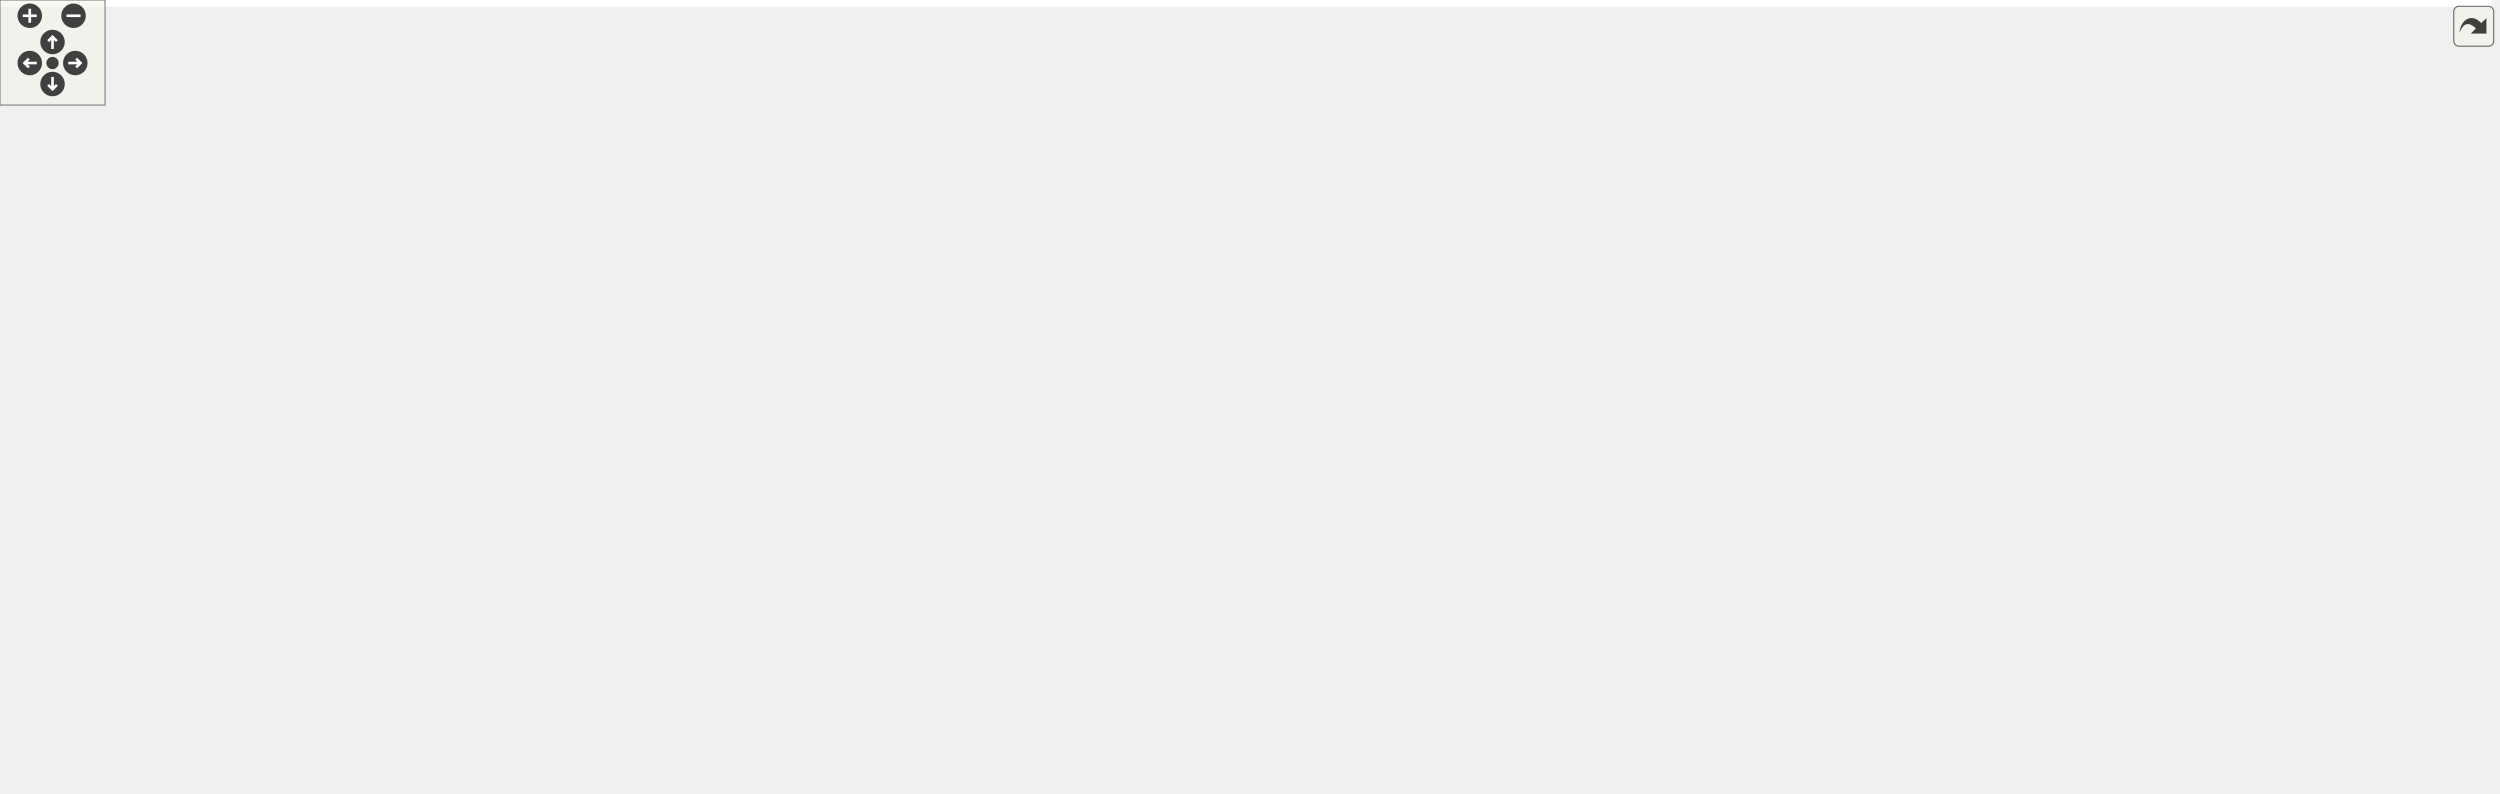
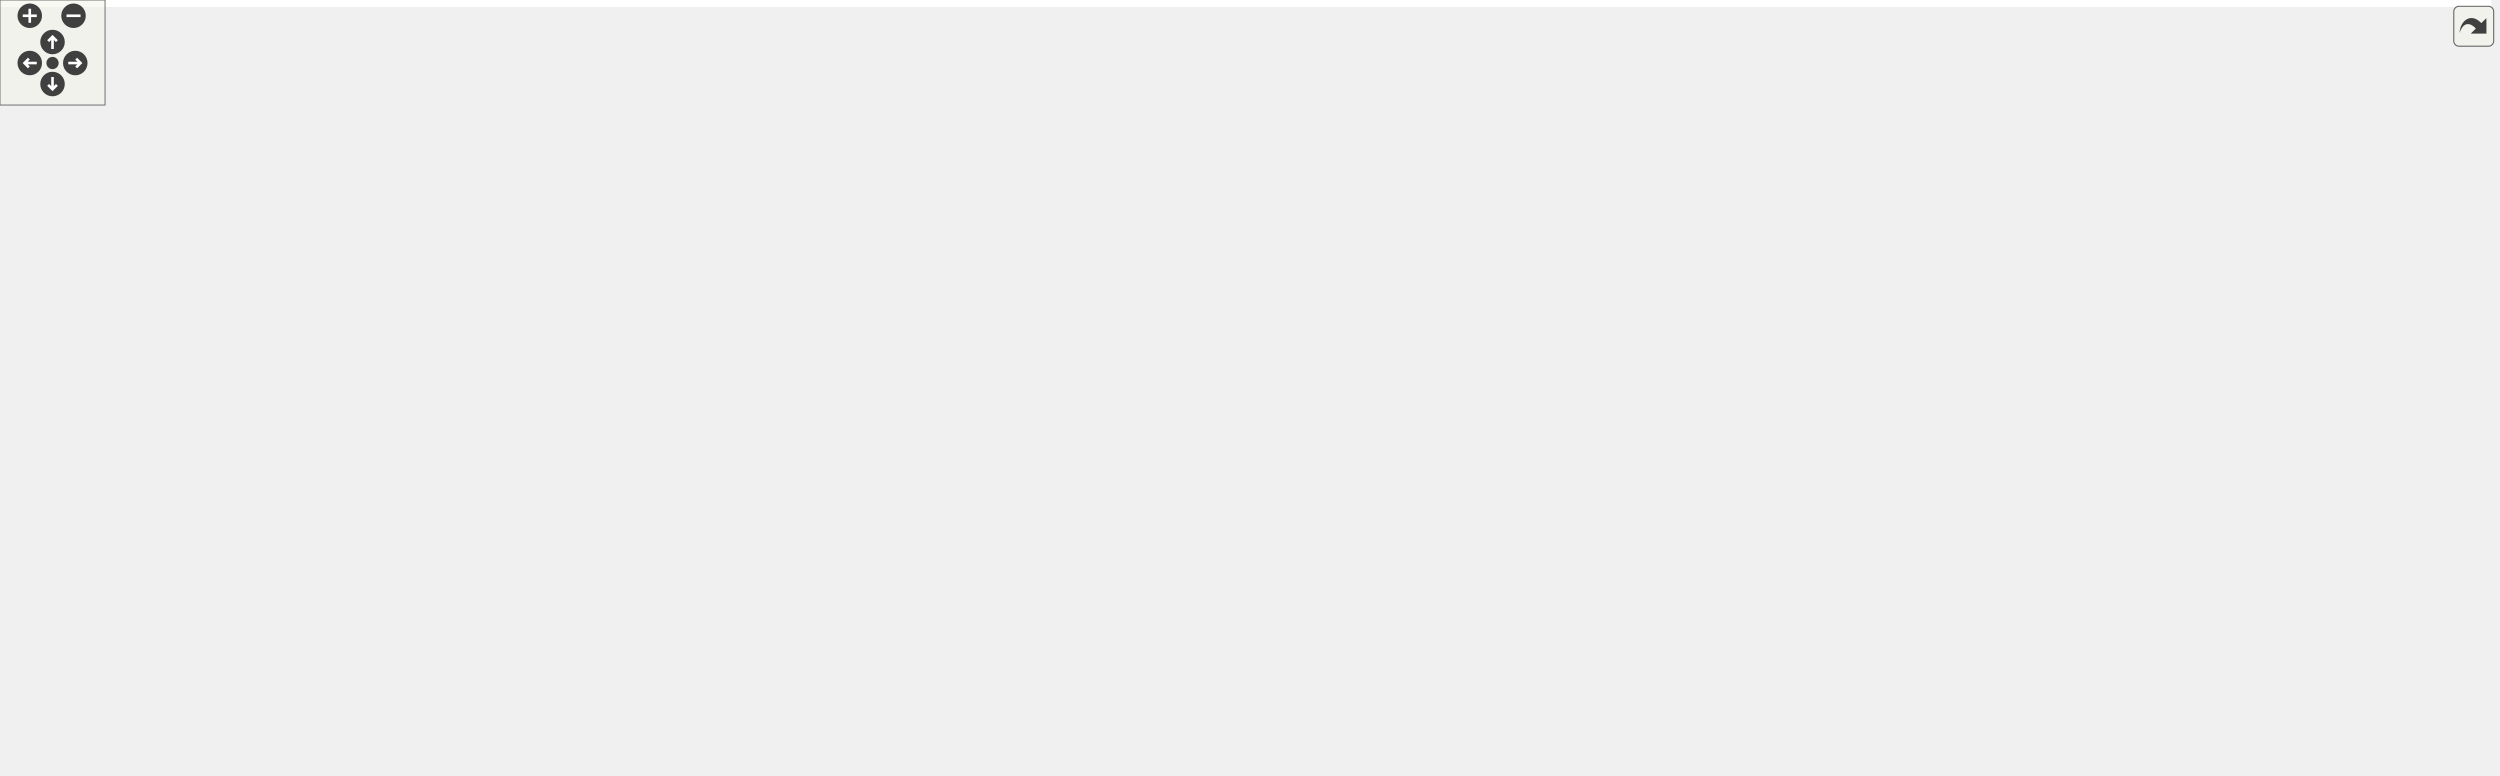
<svg xmlns="http://www.w3.org/2000/svg" xmlns:xlink="http://www.w3.org/1999/xlink" id="main" version="1.1" xml:space="preserve">
  <style type="text/css">
.edge:hover path { stroke: red; }
.edge:hover polygon { stroke: red; fill: red; }
</style>
  <defs>
    <circle id="rim" cx="0" cy="0" r="7" />
    <circle id="rim2" cx="0" cy="0" r="3.5" />
    <g id="zoomPlus">
      <use xlink:href="#rim" fill="#404040">
        <set attributeName="fill" to="#808080" begin="zoomplus.mouseover" end="zoomplus.mouseout" />
      </use>
      <path d="M-4,0h8M0,-4v8" fill="none" stroke="white" stroke-width="1.5" pointer-events="none" />
    </g>
    <g id="zoomMin">
      <use xlink:href="#rim" fill="#404040">
        <set attributeName="fill" to="#808080" begin="zoomminus.mouseover" end="zoomminus.mouseout" />
      </use>
      <path d="M-4,0h8" fill="none" stroke="white" stroke-width="1.5" pointer-events="none" />
    </g>
    <g id="dirArrow">
      <path fill="none" stroke="white" stroke-width="1.5" d="M0,-3.0v7 M-2.5,-0.5L0,-3.0L2.5,-0.5" />
    </g>
    <g id="resetDef">
      <use xlink:href="#rim2" fill="#404040">
        <set attributeName="fill" to="#808080" begin="reset.mouseover" end="reset.mouseout" />
      </use>
    </g>
  </defs>
  <svg id="graph" class="graph">
    <g id="viewport">
-       <polygon fill="white" stroke="transparent" points="-4,4 -4,-392.5 1423,-392.5 1423,4 -4,4" />
+       <polygon fill="white" stroke="transparent" points="-4,4 -4,-382 1423,-382 1423,4 -4,4" />
      <g id="node1" class="node">
        <g id="a_node1">
          <a xlink:title=" ">
            <polygon fill="#bfbfbf" stroke="black" points="1267,-147.5 1267,-177.5 1419,-177.5 1419,-147.5 1267,-147.5" />
            <text text-anchor="start" x="1275" y="-165.5" font-family="Helvetica,sans-Serif" font-size="10.00">ChimeraTK::DMapFileParser</text>
            <text text-anchor="middle" x="1343" y="-154.5" font-family="Helvetica,sans-Serif" font-size="10.00">::parseForLoadLib</text>
          </a>
        </g>
      </g>
      <g id="node2" class="node">
        <g id="a_node2">
          <a xlink:href="class_chimera_t_k_1_1_d_map_file_parser.html#af5bc5f64b8e53e070862ac5e9992a412" target="_top" xlink:title="Performs parsing of specified DMAP file.">
            <polygon fill="white" stroke="black" points="1079,-147.5 1079,-177.5 1231,-177.5 1231,-147.5 1079,-147.5" />
            <text text-anchor="start" x="1087" y="-165.5" font-family="Helvetica,sans-Serif" font-size="10.00">ChimeraTK::DMapFileParser</text>
            <text text-anchor="middle" x="1155" y="-154.5" font-family="Helvetica,sans-Serif" font-size="10.00">::parse</text>
          </a>
        </g>
      </g>
      <g id="edge1" class="edge">
        <path fill="none" stroke="midnightblue" d="M1256.85,-162.5C1248.26,-162.5 1239.57,-162.5 1231.1,-162.5" />
        <polygon fill="midnightblue" stroke="midnightblue" points="1256.88,-166 1266.88,-162.5 1256.88,-159 1256.88,-166" />
      </g>
      <g id="node3" class="node">
        <g id="a_node3">
          <a xlink:href="namespace_chimera_t_k_1_1_utilities.html#a2eee1bba7066a6d441061840f63ccd6d" target="_top" xlink:title="Search for an alias in a given DMap file and return the DeviceInfo entry.">
            <polygon fill="white" stroke="black" points="904.5,-297.5 904.5,-327.5 1019.5,-327.5 1019.5,-297.5 904.5,-297.5" />
            <text text-anchor="start" x="912.5" y="-315.5" font-family="Helvetica,sans-Serif" font-size="10.00">ChimeraTK::Utilities</text>
            <text text-anchor="middle" x="962" y="-304.5" font-family="Helvetica,sans-Serif" font-size="10.00">::aliasLookUp</text>
          </a>
        </g>
      </g>
      <g id="edge2" class="edge">
        <path fill="none" stroke="midnightblue" d="M1138.55,-185.9C1119.26,-213.42 1083.79,-258.72 1043,-285.5 1035.89,-290.17 1027.9,-294.1 1019.79,-297.41" />
        <polygon fill="midnightblue" stroke="midnightblue" points="1141.45,-187.86 1144.23,-177.64 1135.68,-183.9 1141.45,-187.86" />
      </g>
-       <g id="node12" class="node">
-         <g id="a_node12">
+       <g id="node11" class="node">
+         <g id="a_node11">
          <a xlink:href="namespace_chimera_t_k_1_1_utilities.html#a25a0748d411f914029fd961f040bd2ee" target="_top" xlink:title="Returns the list of device aliases from the DMap file set using BackendFactory::setDMapFilePath.">
            <polygon fill="white" stroke="black" points="904.5,-245.5 904.5,-275.5 1019.5,-275.5 1019.5,-245.5 904.5,-245.5" />
            <text text-anchor="start" x="912.5" y="-263.5" font-family="Helvetica,sans-Serif" font-size="10.00">ChimeraTK::Utilities</text>
            <text text-anchor="middle" x="962" y="-252.5" font-family="Helvetica,sans-Serif" font-size="10.00">::getAliasList</text>
          </a>
        </g>
      </g>
-       <g id="edge11" class="edge">
+       <g id="edge10" class="edge">
        <path fill="none" stroke="midnightblue" d="M1126.93,-183.89C1105.25,-200.16 1073.53,-222.14 1043,-236.5 1035.65,-239.96 1027.69,-243.05 1019.74,-245.77" />
        <polygon fill="midnightblue" stroke="midnightblue" points="1129.17,-186.58 1135,-177.74 1124.93,-181.01 1129.17,-186.58" />
      </g>
-       <g id="node14" class="node">
-         <g id="a_node14">
+       <g id="node13" class="node">
+         <g id="a_node13">
          <a xlink:href="class_chimera_t_k_1_1_backend_factory.html#afb11ba2d5dbe02a49f8e99ff9e84ae54" target="_top" xlink:title="Load all shared libraries specified in the dmap file.">
            <polygon fill="white" stroke="black" points="881,-196.5 881,-226.5 1043,-226.5 1043,-196.5 881,-196.5" />
            <text text-anchor="start" x="889" y="-214.5" font-family="Helvetica,sans-Serif" font-size="10.00">ChimeraTK::BackendFactory</text>
            <text text-anchor="middle" x="962" y="-203.5" font-family="Helvetica,sans-Serif" font-size="10.00">::loadAllPluginsFromDMapFile</text>
          </a>
        </g>
      </g>
-       <g id="edge13" class="edge">
+       <g id="edge12" class="edge">
        <path fill="none" stroke="midnightblue" d="M1085.59,-180.05C1064.62,-185.43 1041.74,-191.3 1021.49,-196.49" />
        <polygon fill="midnightblue" stroke="midnightblue" points="1086.58,-183.41 1095.4,-177.53 1084.84,-176.63 1086.58,-183.41" />
      </g>
-       <g id="node22" class="node">
-         <g id="a_node22">
+       <g id="node21" class="node">
+         <g id="a_node21">
          <a xlink:href="class_d_map_file_parser_test.html#a598675f30fb39d7980ee2a039392a4f7" target="_top" xlink:title=" ">
            <polygon fill="white" stroke="black" points="902,-147.5 902,-177.5 1022,-177.5 1022,-147.5 902,-147.5" />
            <text text-anchor="start" x="910" y="-165.5" font-family="Helvetica,sans-Serif" font-size="10.00">DMapFileParserTest</text>
            <text text-anchor="middle" x="962" y="-154.5" font-family="Helvetica,sans-Serif" font-size="10.00">::testErrorInDmapFile</text>
          </a>
        </g>
      </g>
-       <g id="edge21" class="edge">
+       <g id="edge20" class="edge">
        <path fill="none" stroke="midnightblue" d="M1068.57,-162.5C1052.91,-162.5 1036.89,-162.5 1022.21,-162.5" />
        <polygon fill="midnightblue" stroke="midnightblue" points="1068.79,-166 1078.79,-162.5 1068.79,-159 1068.79,-166" />
      </g>
-       <g id="node24" class="node">
-         <g id="a_node24">
+       <g id="node23" class="node">
+         <g id="a_node23">
          <a xlink:href="class_d_map_file_parser_test.html#ad2e10d86a9e4d09b943897c0e921b844" target="_top" xlink:title=" ">
            <polygon fill="white" stroke="black" points="906,-98.5 906,-128.5 1018,-128.5 1018,-98.5 906,-98.5" />
            <text text-anchor="start" x="914" y="-116.5" font-family="Helvetica,sans-Serif" font-size="10.00">DMapFileParserTest</text>
            <text text-anchor="middle" x="962" y="-105.5" font-family="Helvetica,sans-Serif" font-size="10.00">::testFileNotFound</text>
          </a>
        </g>
      </g>
-       <g id="edge23" class="edge">
+       <g id="edge22" class="edge">
        <path fill="none" stroke="midnightblue" d="M1085.42,-144.91C1063.36,-139.25 1039.21,-133.05 1018.23,-127.67" />
        <polygon fill="midnightblue" stroke="midnightblue" points="1084.84,-148.37 1095.4,-147.47 1086.58,-141.59 1084.84,-148.37" />
      </g>
-       <g id="node25" class="node">
-         <g id="a_node25">
+       <g id="node24" class="node">
+         <g id="a_node24">
          <a xlink:href="class_d_map_file_parser_test.html#ae5c141f7c22c33d33cdaa6ccef4467c0" target="_top" xlink:title=" ">
            <polygon fill="white" stroke="black" points="895,-49.5 895,-79.5 1029,-79.5 1029,-49.5 895,-49.5" />
            <text text-anchor="start" x="903" y="-67.5" font-family="Helvetica,sans-Serif" font-size="10.00">DMapFileParserTest</text>
            <text text-anchor="middle" x="962" y="-56.5" font-family="Helvetica,sans-Serif" font-size="10.00">::testNoDataInDmapFile</text>
          </a>
        </g>
      </g>
-       <g id="edge25" class="edge">
+       <g id="edge24" class="edge">
        <path fill="none" stroke="midnightblue" d="M1126.44,-141.23C1104.73,-125.27 1073.18,-103.79 1043,-89.5 1035.24,-85.83 1026.81,-82.52 1018.43,-79.6" />
        <polygon fill="midnightblue" stroke="midnightblue" points="1124.43,-144.1 1134.54,-147.27 1128.61,-138.48 1124.43,-144.1" />
      </g>
-       <g id="node26" class="node">
-         <g id="a_node26">
+       <g id="node25" class="node">
+         <g id="a_node25">
          <a xlink:href="class_d_map_file_parser_test.html#ad2445cc1b8244fc71c7b78511e213d70" target="_top" xlink:title=" ">
            <polygon fill="white" stroke="black" points="906,-0.5 906,-30.5 1018,-30.5 1018,-0.5 906,-0.5" />
            <text text-anchor="start" x="914" y="-18.5" font-family="Helvetica,sans-Serif" font-size="10.00">DMapFileParserTest</text>
            <text text-anchor="middle" x="962" y="-7.5" font-family="Helvetica,sans-Serif" font-size="10.00">::testParseFile</text>
          </a>
        </g>
      </g>
-       <g id="edge27" class="edge">
+       <g id="edge26" class="edge">
        <path fill="none" stroke="midnightblue" d="M1138.61,-139.13C1119.37,-111.7 1083.96,-66.62 1043,-40.5 1035.39,-35.65 1026.78,-31.68 1018.09,-28.45" />
        <polygon fill="midnightblue" stroke="midnightblue" points="1135.73,-141.12 1144.27,-147.38 1141.49,-137.15 1135.73,-141.12" />
      </g>
      <g id="node4" class="node">
        <g id="a_node4">
          <a xlink:href="test_utilities_8cpp.html#a7b167ccc126dfcc16cdb7ea11839354e" target="_top" xlink:title=" ">
            <polygon fill="white" stroke="black" points="697,-347 697,-366 840,-366 840,-347 697,-347" />
            <text text-anchor="middle" x="768.5" y="-354" font-family="Helvetica,sans-Serif" font-size="10.00">BOOST_AUTO_TEST_CASE</text>
          </a>
        </g>
      </g>
      <g id="edge3" class="edge">
        <path fill="none" stroke="midnightblue" d="M894.31,-327.82C866.66,-334.18 835.43,-341.35 811.13,-346.94" />
        <polygon fill="midnightblue" stroke="midnightblue" points="895.36,-331.17 904.32,-325.52 893.79,-324.35 895.36,-331.17" />
      </g>
      <g id="node5" class="node">
        <g id="a_node5">
          <a xlink:href="class_chimera_t_k_1_1_backend_factory.html#ad2017075822ef3e7c59224d5f17b3f52" target="_top" xlink:title="Create a new backend and return the instance as a shared pointer.">
            <polygon fill="white" stroke="black" points="692,-297.5 692,-327.5 845,-327.5 845,-297.5 692,-297.5" />
            <text text-anchor="start" x="700" y="-315.5" font-family="Helvetica,sans-Serif" font-size="10.00">ChimeraTK::BackendFactory</text>
            <text text-anchor="middle" x="768.5" y="-304.5" font-family="Helvetica,sans-Serif" font-size="10.00">::createBackend</text>
          </a>
        </g>
      </g>
      <g id="edge4" class="edge">
        <path fill="none" stroke="midnightblue" d="M894.13,-312.5C878.32,-312.5 861.37,-312.5 845.21,-312.5" />
        <polygon fill="midnightblue" stroke="midnightblue" points="894.32,-316 904.32,-312.5 894.32,-309 894.32,-316" />
      </g>
      <g id="node6" class="node">
        <g id="a_node6">
-           <a xlink:href="struct_chimera_t_k_1_1_l_n_m_backend_1_1_math_plugin_formula_helper.html#adf0918468a7cd4685bf7453098e3fa81" target="_top" xlink:title=" ">
-             <polygon fill="white" stroke="black" points="490.5,-347 490.5,-388 639.5,-388 639.5,-347 490.5,-347" />
-             <text text-anchor="start" x="498.5" y="-376" font-family="Helvetica,sans-Serif" font-size="10.00">ChimeraTK::LNMBackend</text>
-             <text text-anchor="start" x="498.5" y="-365" font-family="Helvetica,sans-Serif" font-size="10.00">::MathPluginFormulaHelper</text>
-             <text text-anchor="middle" x="565" y="-354" font-family="Helvetica,sans-Serif" font-size="10.00">::MathPluginFormulaHelper</text>
-           </a>
-         </g>
-       </g>
-       <g id="edge5" class="edge">
-         <path fill="none" stroke="midnightblue" d="M702.74,-330.18C682.59,-335.68 660.22,-341.78 639.51,-347.43" />
-         <polygon fill="midnightblue" stroke="midnightblue" points="703.71,-333.54 712.44,-327.53 701.87,-326.79 703.71,-333.54" />
-       </g>
-       <g id="node7" class="node">
-         <g id="a_node7">
          <a xlink:href="class_chimera_t_k_1_1_logical_name_mapping_backend.html#a6b020ac5ae848f98a0220c858d7808e7" target="_top" xlink:title="parse the logical map file, if not yet done">
            <polygon fill="white" stroke="black" points="474,-297.5 474,-327.5 656,-327.5 656,-297.5 474,-297.5" />
            <text text-anchor="start" x="482" y="-315.5" font-family="Helvetica,sans-Serif" font-size="10.00">ChimeraTK::LogicalNameMapping</text>
            <text text-anchor="middle" x="565" y="-304.5" font-family="Helvetica,sans-Serif" font-size="10.00">Backend::parse</text>
          </a>
        </g>
      </g>
-       <g id="edge6" class="edge">
+       <g id="edge5" class="edge">
        <path fill="none" stroke="midnightblue" d="M681.72,-312.5C673.31,-312.5 664.75,-312.5 656.3,-312.5" />
        <polygon fill="midnightblue" stroke="midnightblue" points="681.9,-316 691.9,-312.5 681.9,-309 681.9,-316" />
      </g>
-       <g id="node8" class="node">
-         <g id="a_node8">
+       <g id="node7" class="node">
+         <g id="a_node7">
          <a xlink:href="class_chimera_t_k_1_1_logical_name_mapping_backend.html#a98f6b271e1d6f1ec80f325e7b59af804" target="_top" xlink:title=" ">
            <polygon fill="white" stroke="black" points="247,-347.5 247,-377.5 438,-377.5 438,-347.5 247,-347.5" />
            <text text-anchor="start" x="255" y="-365.5" font-family="Helvetica,sans-Serif" font-size="10.00">ChimeraTK::LogicalNameMapping</text>
            <text text-anchor="middle" x="342.5" y="-354.5" font-family="Helvetica,sans-Serif" font-size="10.00">Backend::getRegisterAccessor_impl</text>
          </a>
        </g>
      </g>
-       <g id="edge7" class="edge">
+       <g id="edge6" class="edge">
        <path fill="none" stroke="midnightblue" d="M487.91,-329.75C462.56,-335.5 434.55,-341.85 409.99,-347.42" />
        <polygon fill="midnightblue" stroke="midnightblue" points="488.86,-333.13 497.84,-327.5 487.32,-326.3 488.86,-333.13" />
      </g>
-       <g id="node10" class="node">
-         <g id="a_node10">
+       <g id="node9" class="node">
+         <g id="a_node9">
          <a xlink:href="class_chimera_t_k_1_1_logical_name_mapping_backend.html#a72f1bf37a09e7c088658d00ed8b83ac8" target="_top" xlink:title="Return the register catalogue with detailed information on all registers.">
            <polygon fill="white" stroke="black" points="251.5,-298.5 251.5,-328.5 433.5,-328.5 433.5,-298.5 251.5,-298.5" />
            <text text-anchor="start" x="259.5" y="-316.5" font-family="Helvetica,sans-Serif" font-size="10.00">ChimeraTK::LogicalNameMapping</text>
            <text text-anchor="middle" x="342.5" y="-305.5" font-family="Helvetica,sans-Serif" font-size="10.00">Backend::getRegisterCatalogue</text>
          </a>
        </g>
      </g>
-       <g id="edge9" class="edge">
+       <g id="edge8" class="edge">
        <path fill="none" stroke="midnightblue" d="M463.93,-312.95C453.81,-313 443.58,-313.05 433.57,-313.09" />
        <polygon fill="midnightblue" stroke="midnightblue" points="464.01,-316.45 474,-312.91 463.98,-309.45 464.01,-316.45" />
      </g>
-       <g id="node11" class="node">
-         <g id="a_node11">
+       <g id="node10" class="node">
+         <g id="a_node10">
          <a xlink:href="class_chimera_t_k_1_1_logical_name_mapping_backend.html#aa62cb97e2a5de85ae6151410b78f0ec6" target="_top" xlink:title="Open the device.">
            <polygon fill="white" stroke="black" points="251.5,-249.5 251.5,-279.5 433.5,-279.5 433.5,-249.5 251.5,-249.5" />
            <text text-anchor="start" x="259.5" y="-267.5" font-family="Helvetica,sans-Serif" font-size="10.00">ChimeraTK::LogicalNameMapping</text>
            <text text-anchor="middle" x="342.5" y="-256.5" font-family="Helvetica,sans-Serif" font-size="10.00">Backend::open</text>
          </a>
        </g>
      </g>
-       <g id="edge10" class="edge">
+       <g id="edge9" class="edge">
        <path fill="none" stroke="midnightblue" d="M484.83,-295.27C461.15,-290.11 435.38,-284.5 412.42,-279.5" />
        <polygon fill="midnightblue" stroke="midnightblue" points="484.32,-298.74 494.84,-297.44 485.81,-291.9 484.32,-298.74" />
      </g>
-       <g id="node9" class="node">
-         <g id="a_node9">
+       <g id="node8" class="node">
+         <g id="a_node8">
          <a xlink:href="class_chimera_t_k_1_1_logical_name_mapping_backend.html#a7d3c15281246ec70a9977004d4fb02c3" target="_top" xlink:title=" ">
            <polygon fill="white" stroke="black" points="0,-347.5 0,-377.5 211,-377.5 211,-347.5 0,-347.5" />
            <text text-anchor="start" x="8" y="-365.5" font-family="Helvetica,sans-Serif" font-size="10.00">ChimeraTK::LogicalNameMapping</text>
            <text text-anchor="middle" x="105.5" y="-354.5" font-family="Helvetica,sans-Serif" font-size="10.00">Backend::LogicalNameMappingBackend</text>
          </a>
        </g>
      </g>
-       <g id="edge8" class="edge">
+       <g id="edge7" class="edge">
        <path fill="none" stroke="midnightblue" d="M236.69,-362.5C228.25,-362.5 219.71,-362.5 211.27,-362.5" />
        <polygon fill="midnightblue" stroke="midnightblue" points="236.93,-366 246.93,-362.5 236.93,-359 236.93,-366" />
      </g>
-       <g id="node13" class="node">
-         <g id="a_node13">
+       <g id="node12" class="node">
+         <g id="a_node12">
          <a xlink:href="test_utilities_8cpp.html#a0b5be493b7aedc390f30eec5f5e687c7" target="_top" xlink:title=" ">
            <polygon fill="white" stroke="black" points="697,-251 697,-270 840,-270 840,-251 697,-251" />
            <text text-anchor="middle" x="768.5" y="-258" font-family="Helvetica,sans-Serif" font-size="10.00">BOOST_AUTO_TEST_CASE</text>
          </a>
        </g>
      </g>
-       <g id="edge12" class="edge">
+       <g id="edge11" class="edge">
        <path fill="none" stroke="midnightblue" d="M894.24,-260.5C876.8,-260.5 857.95,-260.5 840.31,-260.5" />
        <polygon fill="midnightblue" stroke="midnightblue" points="894.32,-264 904.32,-260.5 894.32,-257 894.32,-264" />
      </g>
-       <g id="node15" class="node">
-         <g id="a_node15">
+       <g id="node14" class="node">
+         <g id="a_node14">
          <a xlink:href="class_chimera_t_k_1_1_backend_factory.html#a7348fb0d34d8737df3fa4f396fc5163d" target="_top" xlink:title="This function sets the _DMapFilePath.">
            <polygon fill="white" stroke="black" points="692,-196.5 692,-226.5 845,-226.5 845,-196.5 692,-196.5" />
            <text text-anchor="start" x="700" y="-214.5" font-family="Helvetica,sans-Serif" font-size="10.00">ChimeraTK::BackendFactory</text>
            <text text-anchor="middle" x="768.5" y="-203.5" font-family="Helvetica,sans-Serif" font-size="10.00">::setDMapFilePath</text>
          </a>
        </g>
      </g>
-       <g id="edge14" class="edge">
+       <g id="edge13" class="edge">
        <path fill="none" stroke="midnightblue" d="M870.89,-211.5C862.33,-211.5 853.71,-211.5 845.3,-211.5" />
        <polygon fill="midnightblue" stroke="midnightblue" points="870.9,-215 880.9,-211.5 870.9,-208 870.9,-215" />
      </g>
-       <g id="node16" class="node">
-         <g id="a_node16">
+       <g id="node15" class="node">
+         <g id="a_node15">
          <a xlink:href="test_device_8cpp.html#ab83892089340958763d777921ead7687" target="_top" xlink:title=" ">
            <polygon fill="white" stroke="black" points="493.5,-240 493.5,-259 636.5,-259 636.5,-240 493.5,-240" />
            <text text-anchor="middle" x="565" y="-247" font-family="Helvetica,sans-Serif" font-size="10.00">BOOST_AUTO_TEST_CASE</text>
          </a>
        </g>
      </g>
-       <g id="edge15" class="edge">
+       <g id="edge14" class="edge">
        <path fill="none" stroke="midnightblue" d="M681.78,-227.67C659.58,-231.85 636.39,-236.23 616.64,-239.95" />
        <polygon fill="midnightblue" stroke="midnightblue" points="682.72,-231.05 691.9,-225.76 681.42,-224.17 682.72,-231.05" />
      </g>
-       <g id="node17" class="node">
-         <g id="a_node17">
+       <g id="node16" class="node">
+         <g id="a_node16">
          <a xlink:href="test_rebot_backend_8cpp.html#a19823c5af9fff4070c144dacf022bf94" target="_top" xlink:title=" ">
            <polygon fill="white" stroke="black" points="525,-202 525,-221 605,-221 605,-202 525,-202" />
            <text text-anchor="middle" x="565" y="-209" font-family="Helvetica,sans-Serif" font-size="10.00">init_unit_test</text>
          </a>
        </g>
      </g>
-       <g id="edge16" class="edge">
+       <g id="edge15" class="edge">
        <path fill="none" stroke="midnightblue" d="M681.77,-211.5C655.14,-211.5 627.07,-211.5 605.25,-211.5" />
        <polygon fill="midnightblue" stroke="midnightblue" points="681.9,-215 691.9,-211.5 681.9,-208 681.9,-215" />
      </g>
-       <g id="node18" class="node">
-         <g id="a_node18">
+       <g id="node17" class="node">
+         <g id="a_node17">
          <a xlink:href="namespace_chimera_t_k.html#ac081e51ebc9ef4fe64b469290d39b7a2" target="_top" xlink:title="Set the location of the dmap file.">
            <polygon fill="white" stroke="black" points="486,-163 486,-182 644,-182 644,-163 486,-163" />
            <text text-anchor="middle" x="565" y="-170" font-family="Helvetica,sans-Serif" font-size="10.00">ChimeraTK::setDMapFilePath</text>
          </a>
        </g>
      </g>
-       <g id="edge17" class="edge">
+       <g id="edge16" class="edge">
        <path fill="none" stroke="midnightblue" d="M681.86,-194.92C659.07,-190.51 635.22,-185.9 615.13,-182.01" />
        <polygon fill="midnightblue" stroke="midnightblue" points="681.41,-198.4 691.9,-196.87 682.74,-191.53 681.41,-198.4" />
      </g>
-       <g id="node19" class="node">
-         <g id="a_node19">
+       <g id="node18" class="node">
+         <g id="a_node18">
          <a xlink:href="struct_device_fixture___h_w.html#a5e99416168f4d9590882eb4fccf6f333" target="_top" xlink:title=" ">
            <polygon fill="white" stroke="black" points="269.5,-200.5 269.5,-230.5 415.5,-230.5 415.5,-200.5 269.5,-200.5" />
            <text text-anchor="start" x="277.5" y="-218.5" font-family="Helvetica,sans-Serif" font-size="10.00">DeviceFixture_HW::Device</text>
            <text text-anchor="middle" x="342.5" y="-207.5" font-family="Helvetica,sans-Serif" font-size="10.00">Fixture_HW</text>
          </a>
        </g>
      </g>
-       <g id="edge18" class="edge">
+       <g id="edge17" class="edge">
        <path fill="none" stroke="midnightblue" d="M505.2,-183.97C477.72,-189.33 444.74,-195.76 415.75,-201.41" />
        <polygon fill="midnightblue" stroke="midnightblue" points="505.92,-187.39 515.06,-182.04 504.58,-180.52 505.92,-187.39" />
      </g>
-       <g id="node20" class="node">
-         <g id="a_node20">
+       <g id="node19" class="node">
+         <g id="a_node19">
          <a xlink:href="test_backend_factory_8cpp.html#a9f15aa63cc160538eda9419543a94d60" target="_top" xlink:title=" ">
            <polygon fill="white" stroke="black" points="271,-162 271,-181 414,-181 414,-162 271,-162" />
            <text text-anchor="middle" x="342.5" y="-169" font-family="Helvetica,sans-Serif" font-size="10.00">BOOST_AUTO_TEST_CASE</text>
          </a>
        </g>
      </g>
-       <g id="edge19" class="edge">
+       <g id="edge18" class="edge">
        <path fill="none" stroke="midnightblue" d="M475.68,-172.1C455.21,-172.01 433.69,-171.91 414.09,-171.82" />
        <polygon fill="midnightblue" stroke="midnightblue" points="475.93,-175.6 485.95,-172.15 475.97,-168.6 475.93,-175.6" />
      </g>
-       <g id="node21" class="node">
-         <g id="a_node21">
+       <g id="node20" class="node">
+         <g id="a_node20">
          <a xlink:href="accessor1_d_8cpp.html#ae66f6b31b5ad750f1fe042a706a4e3d4" target="_top" xlink:title=" ">
            <polygon fill="white" stroke="black" points="322,-124 322,-143 363,-143 363,-124 322,-124" />
            <text text-anchor="middle" x="342.5" y="-131" font-family="Helvetica,sans-Serif" font-size="10.00">main</text>
          </a>
        </g>
      </g>
-       <g id="edge20" class="edge">
+       <g id="edge19" class="edge">
        <path fill="none" stroke="midnightblue" d="M500.06,-161.19C453.55,-152.96 393.6,-142.36 363.15,-136.98" />
        <polygon fill="midnightblue" stroke="midnightblue" points="499.6,-164.66 510.06,-162.96 500.82,-157.77 499.6,-164.66" />
      </g>
-       <g id="node23" class="node">
-         <g id="a_node23">
+       <g id="node22" class="node">
+         <g id="a_node22">
          <a xlink:href="class_d_map_file_parser_test_suite.html#a0e28986d4837eca18c86797318d14d41" target="_top" xlink:title=" ">
            <polygon fill="white" stroke="black" points="697,-74.5 697,-104.5 840,-104.5 840,-74.5 697,-74.5" />
            <text text-anchor="start" x="705" y="-92.5" font-family="Helvetica,sans-Serif" font-size="10.00">DMapFileParserTestSuite</text>
            <text text-anchor="middle" x="768.5" y="-81.5" font-family="Helvetica,sans-Serif" font-size="10.00">::DMapFileParserTestSuite</text>
          </a>
        </g>
      </g>
-       <g id="edge22" class="edge">
+       <g id="edge21" class="edge">
        <path fill="none" stroke="midnightblue" d="M897.75,-144.31C892.06,-142.44 886.4,-140.49 881,-138.5 853.62,-128.42 823.36,-114.97 801.28,-104.71" />
        <polygon fill="midnightblue" stroke="midnightblue" points="896.75,-147.67 907.34,-147.39 898.89,-141 896.75,-147.67" />
      </g>
-       <g id="edge24" class="edge">
+       <g id="edge23" class="edge">
        <path fill="none" stroke="midnightblue" d="M895.58,-105.3C877.77,-103.07 858.4,-100.64 840.31,-98.37" />
        <polygon fill="midnightblue" stroke="midnightblue" points="895.51,-108.82 905.87,-106.59 896.38,-101.87 895.51,-108.82" />
      </g>
-       <g id="edge26" class="edge">
+       <g id="edge25" class="edge">
        <path fill="none" stroke="midnightblue" d="M884.78,-74.45C870.09,-76.37 854.75,-78.37 840.25,-80.26" />
        <polygon fill="midnightblue" stroke="midnightblue" points="885.37,-77.9 894.83,-73.14 884.46,-70.96 885.37,-77.9" />
      </g>
-       <g id="edge28" class="edge">
+       <g id="edge27" class="edge">
        <path fill="none" stroke="midnightblue" d="M900.34,-33.67C893.78,-35.87 887.23,-38.17 881,-40.5 853.68,-50.74 823.41,-64.18 801.31,-74.39" />
        <polygon fill="midnightblue" stroke="midnightblue" points="901.52,-36.97 909.93,-30.53 899.33,-30.32 901.52,-36.97" />
      </g>
    </g>
  </svg>
  <g id="navigator" transform="translate(0 0)" fill="#404254">
    <rect fill="#f2f5e9" fill-opacity="0.5" stroke="#606060" stroke-width=".5" x="0" y="0" width="60" height="60" />
    <use id="zoomplus" xlink:href="#zoomPlus" x="17" y="9" />
    <use id="zoomminus" xlink:href="#zoomMin" x="42" y="9" />
    <use id="reset" xlink:href="#resetDef" x="30" y="36" />
    <g id="arrowUp" xlink:href="#dirArrow" transform="translate(30 24)">
      <use xlink:href="#rim" fill="#404040">
        <set attributeName="fill" to="#808080" begin="arrowUp.mouseover" end="arrowUp.mouseout" />
      </use>
      <path fill="none" stroke="white" stroke-width="1.5" d="M0,-3.0v7 M-2.5,-0.5L0,-3.0L2.5,-0.5" />
    </g>
    <g id="arrowRight" xlink:href="#dirArrow" transform="rotate(90) translate(36 -43)">
      <use xlink:href="#rim" fill="#404040">
        <set attributeName="fill" to="#808080" begin="arrowRight.mouseover" end="arrowRight.mouseout" />
      </use>
      <path fill="none" stroke="white" stroke-width="1.5" d="M0,-3.0v7 M-2.5,-0.5L0,-3.0L2.5,-0.5" />
    </g>
    <g id="arrowDown" xlink:href="#dirArrow" transform="rotate(180) translate(-30 -48)">
      <use xlink:href="#rim" fill="#404040">
        <set attributeName="fill" to="#808080" begin="arrowDown.mouseover" end="arrowDown.mouseout" />
      </use>
      <path fill="none" stroke="white" stroke-width="1.5" d="M0,-3.0v7 M-2.5,-0.5L0,-3.0L2.5,-0.5" />
    </g>
    <g id="arrowLeft" xlink:href="#dirArrow" transform="rotate(270) translate(-36 17)">
      <use xlink:href="#rim" fill="#404040">
        <set attributeName="fill" to="#808080" begin="arrowLeft.mouseover" end="arrowLeft.mouseout" />
      </use>
      <path fill="none" stroke="white" stroke-width="1.5" d="M0,-3.0v7 M-2.5,-0.5L0,-3.0L2.5,-0.5" />
    </g>
  </g>
  <svg viewBox="0 0 15 15" width="100%" height="30px" preserveAspectRatio="xMaxYMin meet">
    <g id="arrow_out" transform="scale(0.3 0.3)">
      <a xlink:href="class_chimera_t_k_1_1_d_map_file_parser_a2e6c400c8c42fb9f0c0acc9d5b5ee51c_icgraph_org.svg" target="_base">
        <rect id="button" ry="5" rx="5" y="6" x="6" height="38" width="38" fill="#f2f5e9" fill-opacity="0.5" stroke="#606060" stroke-width="1.0" />
        <path id="arrow" d="M 11.5,31.437 C 11.94,20.098 22.043,11.323 32.159,21.979 L 37.069,17.246 C 37.069,17.246 37.088,32 37.088,32 L 22.16,31.978 C 22.16,31.978 26.998,27.14 26.998,27.14 C 18.529,18.264 13.292,25.23 11.5,31.437 z" style="fill:#404040;" />
      </a>
    </g>
  </svg>
</svg>
